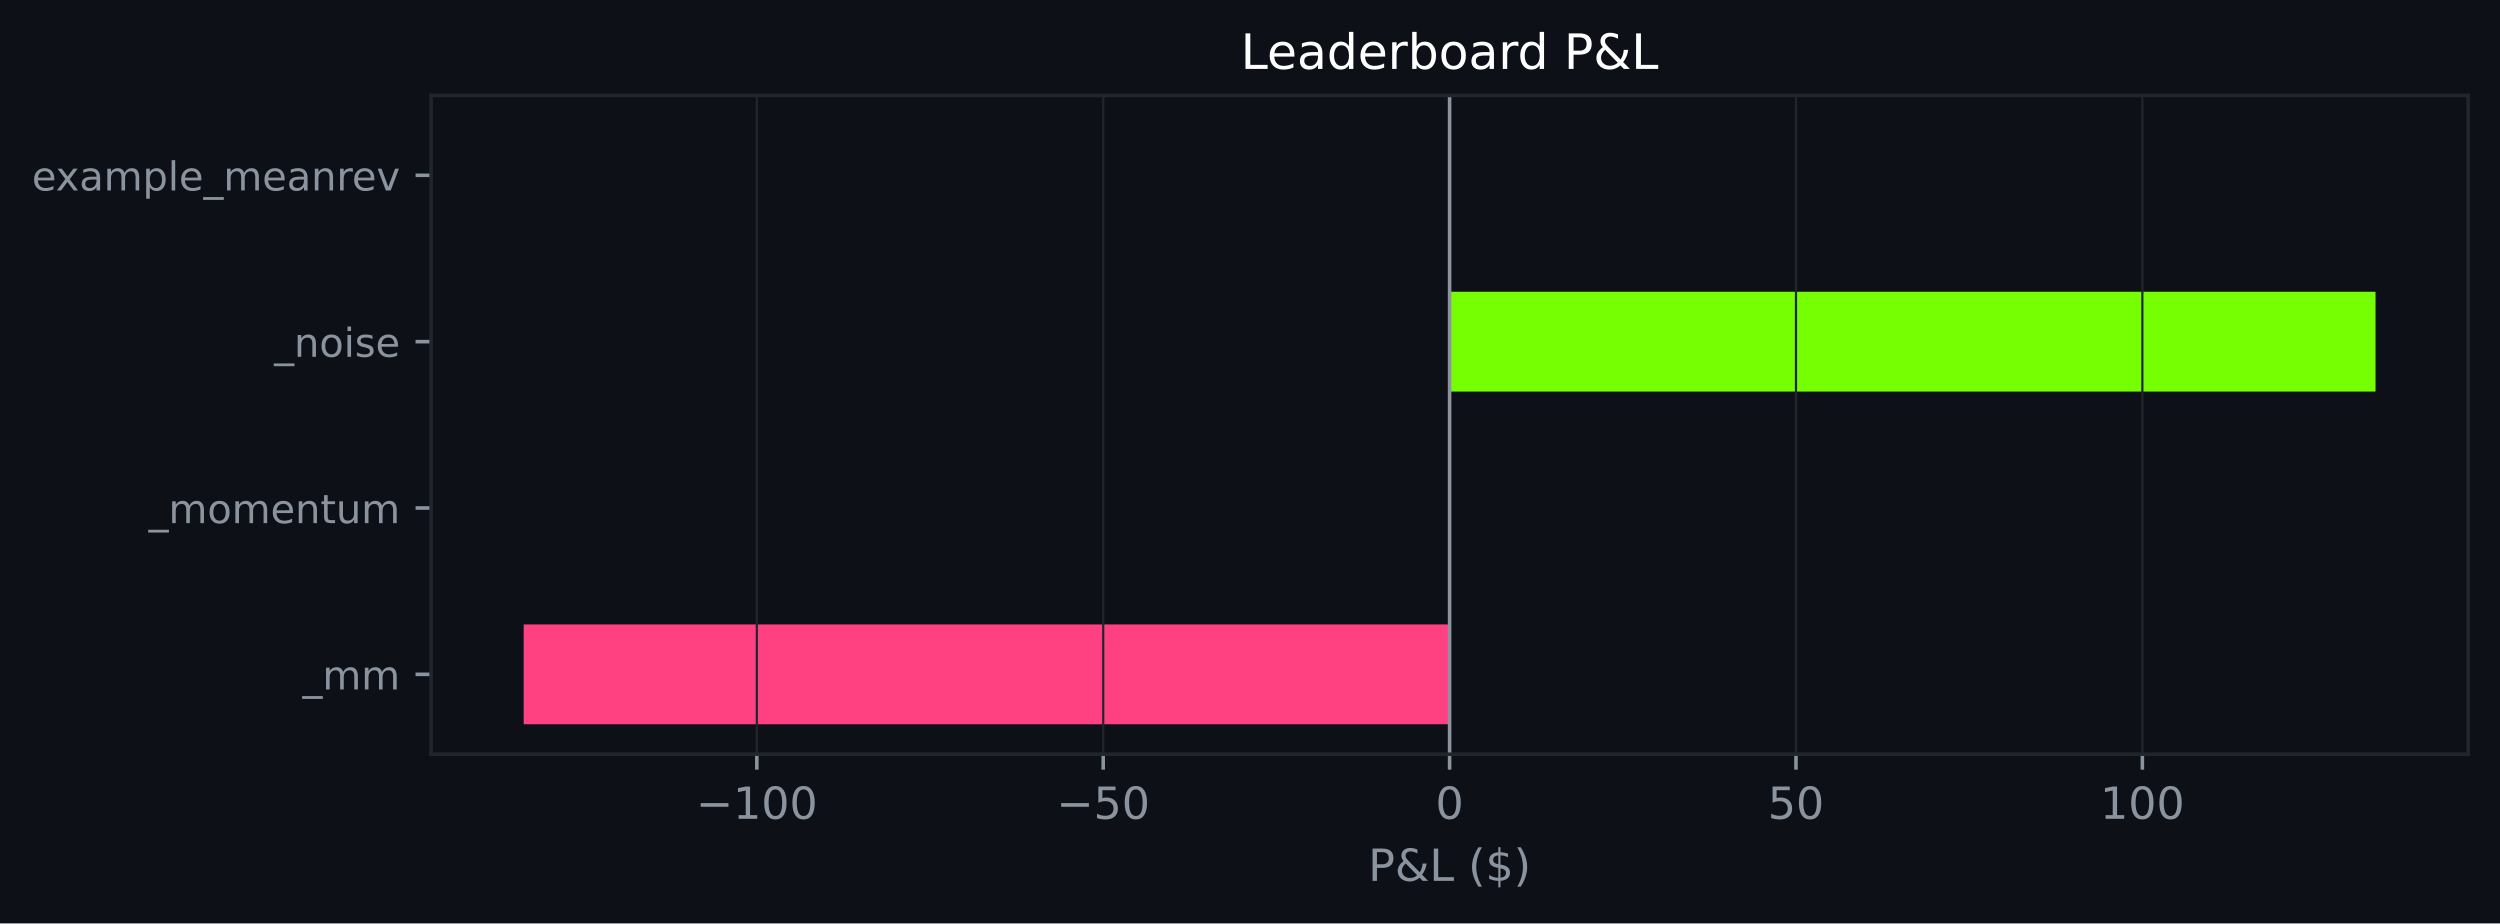
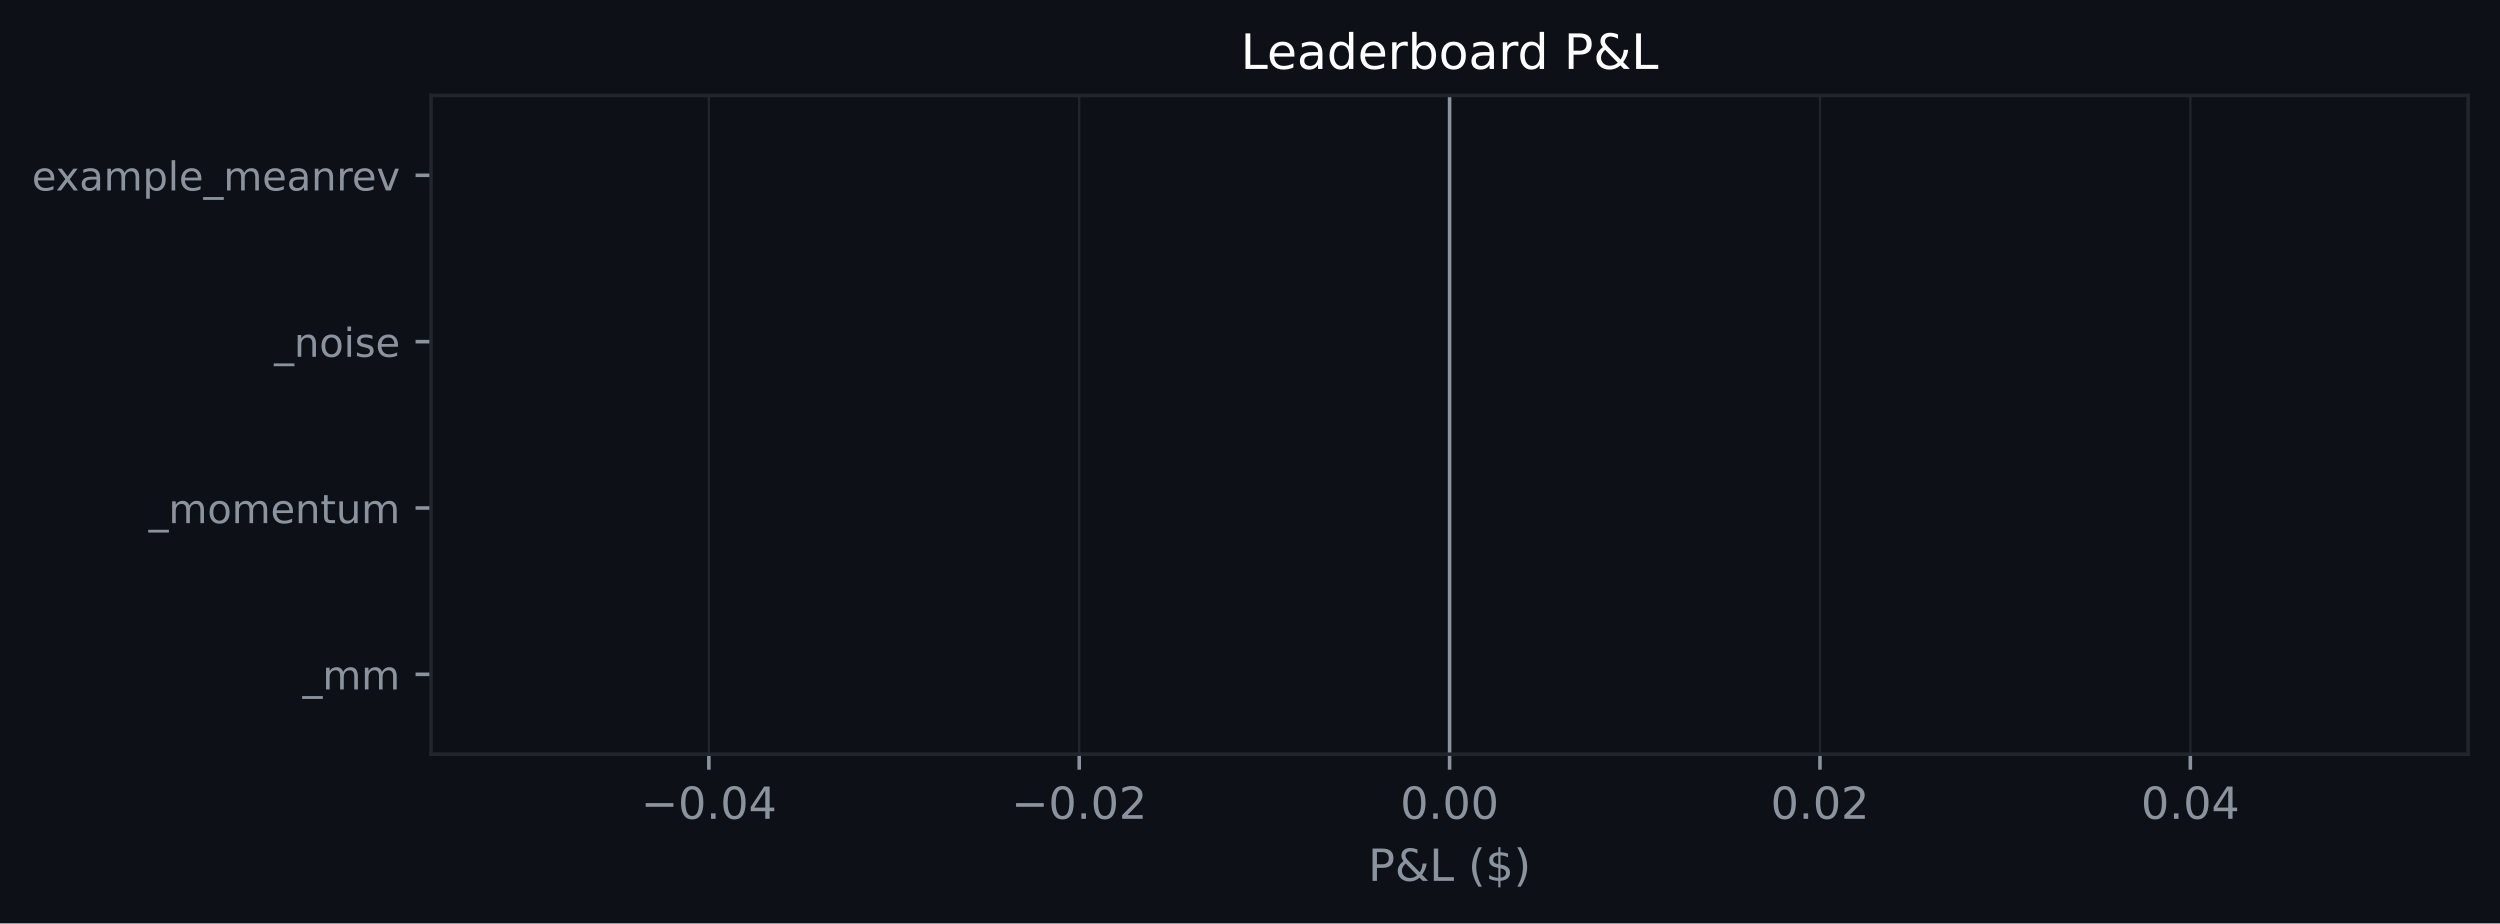
<svg xmlns="http://www.w3.org/2000/svg" xmlns:xlink="http://www.w3.org/1999/xlink" width="564.45pt" height="208.479pt" viewBox="0 0 564.45 208.479" version="1.1">
  <defs>
    <style type="text/css">*{stroke-linejoin: round; stroke-linecap: butt}</style>
  </defs>
  <g id="figure_1">
    <g id="patch_1">
      <path d="M 0 208.479  L 564.45 208.479  L 564.45 0  L 0 0  z " style="fill: #0d1117" />
    </g>
    <g id="axes_1">
      <g id="patch_2">
        <path d="M 97.33 170.279  L 557.25 170.279  L 557.25 21.558  L 97.33 21.558  z " style="fill: #0d1117" />
      </g>
      <g id="patch_3">
-         <path d="M 327.29 163.519  L 118.236 163.519  L 118.236 140.985  L 327.29 140.985  z " clip-path="url(#p0fa936aa79)" style="fill: #ff4081" />
+         <path d="M 327.29 163.519  L 327.29 163.519  L 327.29 140.985  L 327.29 140.985  z " clip-path="url(#p165ced2a10)" style="fill: #76ff03" />
      </g>
      <g id="patch_4">
-         <path d="M 327.29 125.963  L 327.29 125.963  L 327.29 103.43  L 327.29 103.43  z " clip-path="url(#p0fa936aa79)" style="fill: #76ff03" />
+         <path d="M 327.29 125.963  L 327.29 125.963  L 327.29 103.43  L 327.29 103.43  z " clip-path="url(#p165ced2a10)" style="fill: #76ff03" />
      </g>
      <g id="patch_5">
-         <path d="M 327.29 88.407  L 536.345 88.407  L 536.345 65.874  L 327.29 65.874  z " clip-path="url(#p0fa936aa79)" style="fill: #76ff03" />
+         <path d="M 327.29 88.407  L 327.29 88.407  L 327.29 65.874  L 327.29 65.874  z " clip-path="url(#p165ced2a10)" style="fill: #76ff03" />
      </g>
      <g id="patch_6">
-         <path d="M 327.29 50.852  L 327.29 50.852  L 327.29 28.318  L 327.29 28.318  z " clip-path="url(#p0fa936aa79)" style="fill: #76ff03" />
+         <path d="M 327.29 50.852  L 327.29 50.852  L 327.29 28.318  L 327.29 28.318  z " clip-path="url(#p165ced2a10)" style="fill: #76ff03" />
      </g>
      <g id="matplotlib.axis_1">
        <g id="xtick_1">
          <g id="line2d_1">
-             <path d="M 170.877 170.279  L 170.877 21.558  " clip-path="url(#p0fa936aa79)" style="fill: none; stroke: #21262d; stroke-width: 0.5; stroke-linecap: square" />
+             <path d="M 160.047 170.279  L 160.047 21.558  " clip-path="url(#p165ced2a10)" style="fill: none; stroke: #21262d; stroke-width: 0.5; stroke-linecap: square" />
          </g>
          <g id="line2d_2">
            <defs>
-               <path id="me577ddb82f" d="M 0 0  L 0 3.5  " style="stroke: #8b949e; stroke-width: 0.8" />
+               <path id="m17cc1f001d" d="M 0 0  L 0 3.5  " style="stroke: #8b949e; stroke-width: 0.8" />
            </defs>
            <g>
-               <use xlink:href="#me577ddb82f" x="170.877" y="170.279" style="fill: #8b949e; stroke: #8b949e; stroke-width: 0.8" />
+               <use xlink:href="#m17cc1f001d" x="160.047" y="170.279" style="fill: #8b949e; stroke: #8b949e; stroke-width: 0.8" />
            </g>
          </g>
          <g id="text_1">
-             <g style="fill: #8b949e" transform="translate(157.1433 184.8762) scale(0.1 -0.1)">
+             <g style="fill: #8b949e" transform="translate(144.7242 184.8762) scale(0.1 -0.1)">
              <defs>
                <path id="DejaVuSans-c9c" d="M 678 2272  L 4684 2272  L 4684 1741  L 678 1741  L 678 2272  z " transform="scale(0.015625)" />
-                 <path id="DejaVuSans-14" d="M 794 531  L 1825 531  L 1825 4091  L 703 3866  L 703 4441  L 1819 4666  L 2450 4666  L 2450 531  L 3481 531  L 3481 0  L 794 0  L 794 531  z " transform="scale(0.015625)" />
                <path id="DejaVuSans-13" d="M 2034 4250  Q 1547 4250 1301 3770  Q 1056 3291 1056 2328  Q 1056 1369 1301 889  Q 1547 409 2034 409  Q 2525 409 2770 889  Q 3016 1369 3016 2328  Q 3016 3291 2770 3770  Q 2525 4250 2034 4250  z M 2034 4750  Q 2819 4750 3233 4129  Q 3647 3509 3647 2328  Q 3647 1150 3233 529  Q 2819 -91 2034 -91  Q 1250 -91 836 529  Q 422 1150 422 2328  Q 422 3509 836 4129  Q 1250 4750 2034 4750  z " transform="scale(0.015625)" />
+                 <path id="DejaVuSans-11" d="M 684 794  L 1344 794  L 1344 0  L 684 0  L 684 794  z " transform="scale(0.015625)" />
+                 <path id="DejaVuSans-17" d="M 2419 4116  L 825 1625  L 2419 1625  L 2419 4116  z M 2253 4666  L 3047 4666  L 3047 1625  L 3713 1625  L 3713 1100  L 3047 1100  L 3047 0  L 2419 0  L 2419 1100  L 313 1100  L 313 1709  L 2253 4666  z " transform="scale(0.015625)" />
              </defs>
              <use xlink:href="#DejaVuSans-c9c" />
-               <use xlink:href="#DejaVuSans-14" transform="translate(83.79688 0)" />
-               <use xlink:href="#DejaVuSans-13" transform="translate(147.4219 0)" />
-               <use xlink:href="#DejaVuSans-13" transform="translate(211.0469 0)" />
+               <use xlink:href="#DejaVuSans-13" transform="translate(83.79688 0)" />
+               <use xlink:href="#DejaVuSans-11" transform="translate(147.4219 0)" />
+               <use xlink:href="#DejaVuSans-13" transform="translate(179.2031 0)" />
+               <use xlink:href="#DejaVuSans-17" transform="translate(242.8281 0)" />
            </g>
          </g>
        </g>
        <g id="xtick_2">
          <g id="line2d_3">
-             <path d="M 249.084 170.279  L 249.084 21.558  " clip-path="url(#p0fa936aa79)" style="fill: none; stroke: #21262d; stroke-width: 0.5; stroke-linecap: square" />
+             <path d="M 243.669 170.279  L 243.669 21.558  " clip-path="url(#p165ced2a10)" style="fill: none; stroke: #21262d; stroke-width: 0.5; stroke-linecap: square" />
          </g>
          <g id="line2d_4">
            <g>
-               <use xlink:href="#me577ddb82f" x="249.084" y="170.279" style="fill: #8b949e; stroke: #8b949e; stroke-width: 0.8" />
+               <use xlink:href="#m17cc1f001d" x="243.669" y="170.279" style="fill: #8b949e; stroke: #8b949e; stroke-width: 0.8" />
            </g>
          </g>
          <g id="text_2">
-             <g style="fill: #8b949e" transform="translate(238.5313 184.8762) scale(0.1 -0.1)">
-               <defs>
-                 <path id="DejaVuSans-18" d="M 691 4666  L 3169 4666  L 3169 4134  L 1269 4134  L 1269 2991  Q 1406 3038 1543 3061  Q 1681 3084 1819 3084  Q 2600 3084 3056 2656  Q 3513 2228 3513 1497  Q 3513 744 3044 326  Q 2575 -91 1722 -91  Q 1428 -91 1123 -41  Q 819 9 494 109  L 494 744  Q 775 591 1075 516  Q 1375 441 1709 441  Q 2250 441 2565 725  Q 2881 1009 2881 1497  Q 2881 1984 2565 2268  Q 2250 2553 1709 2553  Q 1456 2553 1204 2497  Q 953 2441 691 2322  L 691 4666  z " transform="scale(0.015625)" />
+             <g style="fill: #8b949e" transform="translate(228.346 184.8762) scale(0.1 -0.1)">
+               <defs>
+                 <path id="DejaVuSans-15" d="M 1228 531  L 3431 531  L 3431 0  L 469 0  L 469 531  Q 828 903 1448 1529  Q 2069 2156 2228 2338  Q 2531 2678 2651 2914  Q 2772 3150 2772 3378  Q 2772 3750 2511 3984  Q 2250 4219 1831 4219  Q 1534 4219 1204 4116  Q 875 4013 500 3803  L 500 4441  Q 881 4594 1212 4672  Q 1544 4750 1819 4750  Q 2544 4750 2975 4387  Q 3406 4025 3406 3419  Q 3406 3131 3298 2873  Q 3191 2616 2906 2266  Q 2828 2175 2409 1742  Q 1991 1309 1228 531  z " transform="scale(0.015625)" />
              </defs>
              <use xlink:href="#DejaVuSans-c9c" />
-               <use xlink:href="#DejaVuSans-18" transform="translate(83.79688 0)" />
-               <use xlink:href="#DejaVuSans-13" transform="translate(147.4219 0)" />
+               <use xlink:href="#DejaVuSans-13" transform="translate(83.79688 0)" />
+               <use xlink:href="#DejaVuSans-11" transform="translate(147.4219 0)" />
+               <use xlink:href="#DejaVuSans-13" transform="translate(179.2031 0)" />
+               <use xlink:href="#DejaVuSans-15" transform="translate(242.8281 0)" />
            </g>
          </g>
        </g>
        <g id="xtick_3">
          <g id="line2d_5">
-             <path d="M 327.29 170.279  L 327.29 21.558  " clip-path="url(#p0fa936aa79)" style="fill: none; stroke: #21262d; stroke-width: 0.5; stroke-linecap: square" />
+             <path d="M 327.29 170.279  L 327.29 21.558  " clip-path="url(#p165ced2a10)" style="fill: none; stroke: #21262d; stroke-width: 0.5; stroke-linecap: square" />
          </g>
          <g id="line2d_6">
            <g>
-               <use xlink:href="#me577ddb82f" x="327.29" y="170.279" style="fill: #8b949e; stroke: #8b949e; stroke-width: 0.8" />
+               <use xlink:href="#m17cc1f001d" x="327.29" y="170.279" style="fill: #8b949e; stroke: #8b949e; stroke-width: 0.8" />
            </g>
          </g>
          <g id="text_3">
-             <g style="fill: #8b949e" transform="translate(324.1092 184.8762) scale(0.1 -0.1)">
+             <g style="fill: #8b949e" transform="translate(316.1577 184.8762) scale(0.1 -0.1)">
              <use xlink:href="#DejaVuSans-13" />
+               <use xlink:href="#DejaVuSans-11" transform="translate(63.625 0)" />
+               <use xlink:href="#DejaVuSans-13" transform="translate(95.40625 0)" />
+               <use xlink:href="#DejaVuSans-13" transform="translate(159.0312 0)" />
            </g>
          </g>
        </g>
        <g id="xtick_4">
          <g id="line2d_7">
-             <path d="M 405.497 170.279  L 405.497 21.558  " clip-path="url(#p0fa936aa79)" style="fill: none; stroke: #21262d; stroke-width: 0.5; stroke-linecap: square" />
+             <path d="M 410.912 170.279  L 410.912 21.558  " clip-path="url(#p165ced2a10)" style="fill: none; stroke: #21262d; stroke-width: 0.5; stroke-linecap: square" />
          </g>
          <g id="line2d_8">
            <g>
-               <use xlink:href="#me577ddb82f" x="405.497" y="170.279" style="fill: #8b949e; stroke: #8b949e; stroke-width: 0.8" />
+               <use xlink:href="#m17cc1f001d" x="410.912" y="170.279" style="fill: #8b949e; stroke: #8b949e; stroke-width: 0.8" />
            </g>
          </g>
          <g id="text_4">
-             <g style="fill: #8b949e" transform="translate(399.1347 184.8762) scale(0.1 -0.1)">
-               <use xlink:href="#DejaVuSans-18" />
-               <use xlink:href="#DejaVuSans-13" transform="translate(63.625 0)" />
+             <g style="fill: #8b949e" transform="translate(399.7795 184.8762) scale(0.1 -0.1)">
+               <use xlink:href="#DejaVuSans-13" />
+               <use xlink:href="#DejaVuSans-11" transform="translate(63.625 0)" />
+               <use xlink:href="#DejaVuSans-13" transform="translate(95.40625 0)" />
+               <use xlink:href="#DejaVuSans-15" transform="translate(159.0312 0)" />
            </g>
          </g>
        </g>
        <g id="xtick_5">
          <g id="line2d_9">
-             <path d="M 483.704 170.279  L 483.704 21.558  " clip-path="url(#p0fa936aa79)" style="fill: none; stroke: #21262d; stroke-width: 0.5; stroke-linecap: square" />
+             <path d="M 494.534 170.279  L 494.534 21.558  " clip-path="url(#p165ced2a10)" style="fill: none; stroke: #21262d; stroke-width: 0.5; stroke-linecap: square" />
          </g>
          <g id="line2d_10">
            <g>
-               <use xlink:href="#me577ddb82f" x="483.704" y="170.279" style="fill: #8b949e; stroke: #8b949e; stroke-width: 0.8" />
+               <use xlink:href="#m17cc1f001d" x="494.534" y="170.279" style="fill: #8b949e; stroke: #8b949e; stroke-width: 0.8" />
            </g>
          </g>
          <g id="text_5">
-             <g style="fill: #8b949e" transform="translate(474.1603 184.8762) scale(0.1 -0.1)">
-               <use xlink:href="#DejaVuSans-14" />
-               <use xlink:href="#DejaVuSans-13" transform="translate(63.625 0)" />
-               <use xlink:href="#DejaVuSans-13" transform="translate(127.25 0)" />
+             <g style="fill: #8b949e" transform="translate(483.4013 184.8762) scale(0.1 -0.1)">
+               <use xlink:href="#DejaVuSans-13" />
+               <use xlink:href="#DejaVuSans-11" transform="translate(63.625 0)" />
+               <use xlink:href="#DejaVuSans-13" transform="translate(95.40625 0)" />
+               <use xlink:href="#DejaVuSans-17" transform="translate(159.0312 0)" />
            </g>
          </g>
        </g>
        <g id="text_6">
          <g style="fill: #8b949e" transform="translate(308.9186 198.877) scale(0.1 -0.1)">
            <defs>
              <path id="DejaVuSans-33" d="M 1259 4147  L 1259 2394  L 2053 2394  Q 2494 2394 2734 2622  Q 2975 2850 2975 3272  Q 2975 3691 2734 3919  Q 2494 4147 2053 4147  L 1259 4147  z M 628 4666  L 2053 4666  Q 2838 4666 3239 4311  Q 3641 3956 3641 3272  Q 3641 2581 3239 2228  Q 2838 1875 2053 1875  L 1259 1875  L 1259 0  L 628 0  L 628 4666  z " transform="scale(0.015625)" />
              <path id="DejaVuSans-9" d="M 1556 2509  Q 1272 2256 1139 2004  Q 1006 1753 1006 1478  Q 1006 1022 1337 719  Q 1669 416 2169 416  Q 2466 416 2725 514  Q 2984 613 3213 813  L 1556 2509  z M 1997 2859  L 3584 1234  Q 3769 1513 3872 1830  Q 3975 2147 3994 2503  L 4575 2503  Q 4538 2091 4375 1687  Q 4213 1284 3922 891  L 4794 0  L 4006 0  L 3559 459  Q 3234 181 2878 45  Q 2522 -91 2113 -91  Q 1359 -91 881 339  Q 403 769 403 1441  Q 403 1841 612 2192  Q 822 2544 1241 2853  Q 1091 3050 1012 3245  Q 934 3441 934 3628  Q 934 4134 1281 4442  Q 1628 4750 2203 4750  Q 2463 4750 2720 4694  Q 2978 4638 3244 4525  L 3244 3956  Q 2972 4103 2725 4179  Q 2478 4256 2266 4256  Q 1938 4256 1733 4082  Q 1528 3909 1528 3634  Q 1528 3475 1620 3314  Q 1713 3153 1997 2859  z " transform="scale(0.015625)" />
              <path id="DejaVuSans-2f" d="M 628 4666  L 1259 4666  L 1259 531  L 3531 531  L 3531 0  L 628 0  L 628 4666  z " transform="scale(0.015625)" />
              <path id="DejaVuSans-3" transform="scale(0.015625)" />
              <path id="DejaVuSans-b" d="M 1984 4856  Q 1566 4138 1362 3434  Q 1159 2731 1159 2009  Q 1159 1288 1364 580  Q 1569 -128 1984 -844  L 1484 -844  Q 1016 -109 783 600  Q 550 1309 550 2009  Q 550 2706 781 3412  Q 1013 4119 1484 4856  L 1984 4856  z " transform="scale(0.015625)" />
              <path id="DejaVuSans-7" d="M 2163 -941  L 1850 -941  L 1847 0  Q 1519 6 1191 76  Q 863 147 531 288  L 531 850  Q 850 650 1176 548  Q 1503 447 1850 444  L 1850 1869  Q 1159 1981 845 2250  Q 531 2519 531 2988  Q 531 3497 872 3790  Q 1213 4084 1850 4128  L 1850 4863  L 2163 4863  L 2163 4138  Q 2453 4125 2725 4076  Q 2997 4028 3256 3944  L 3256 3397  Q 2997 3528 2723 3600  Q 2450 3672 2163 3684  L 2163 2350  Q 2872 2241 3206 1959  Q 3541 1678 3541 1191  Q 3541 663 3186 358  Q 2831 53 2163 6  L 2163 -941  z M 1850 2406  L 1850 3688  Q 1488 3647 1297 3481  Q 1106 3316 1106 3041  Q 1106 2772 1282 2622  Q 1459 2472 1850 2406  z M 2163 1806  L 2163 453  Q 2559 506 2761 678  Q 2963 850 2963 1131  Q 2963 1406 2770 1568  Q 2578 1731 2163 1806  z " transform="scale(0.015625)" />
              <path id="DejaVuSans-c" d="M 513 4856  L 1013 4856  Q 1481 4119 1714 3412  Q 1947 2706 1947 2009  Q 1947 1309 1714 600  Q 1481 -109 1013 -844  L 513 -844  Q 928 -128 1133 580  Q 1338 1288 1338 2009  Q 1338 2731 1133 3434  Q 928 4138 513 4856  z " transform="scale(0.015625)" />
            </defs>
            <use xlink:href="#DejaVuSans-33" />
            <use xlink:href="#DejaVuSans-9" transform="translate(60.29688 0)" />
            <use xlink:href="#DejaVuSans-2f" transform="translate(138.2812 0)" />
            <use xlink:href="#DejaVuSans-3" transform="translate(194 0)" />
            <use xlink:href="#DejaVuSans-b" transform="translate(225.7812 0)" />
            <use xlink:href="#DejaVuSans-7" transform="translate(264.7969 0)" />
            <use xlink:href="#DejaVuSans-c" transform="translate(328.4219 0)" />
          </g>
        </g>
      </g>
      <g id="matplotlib.axis_2">
        <g id="ytick_1">
          <g id="line2d_11">
            <defs>
-               <path id="m4c925291f7" d="M 0 0  L -3.5 0  " style="stroke: #8b949e; stroke-width: 0.8" />
+               <path id="mab025664ff" d="M 0 0  L -3.5 0  " style="stroke: #8b949e; stroke-width: 0.8" />
            </defs>
            <g>
-               <use xlink:href="#m4c925291f7" x="97.33" y="152.252" style="fill: #8b949e; stroke: #8b949e; stroke-width: 0.8" />
+               <use xlink:href="#mab025664ff" x="97.33" y="152.252" style="fill: #8b949e; stroke: #8b949e; stroke-width: 0.8" />
            </g>
          </g>
          <g id="text_7">
            <g style="fill: #8b949e" transform="translate(68.29734 155.6708) scale(0.09 -0.09)">
              <defs>
                <path id="DejaVuSans-42" d="M 3263 -1063  L 3263 -1509  L -63 -1509  L -63 -1063  L 3263 -1063  z " transform="scale(0.015625)" />
                <path id="DejaVuSans-50" d="M 3328 2828  Q 3544 3216 3844 3400  Q 4144 3584 4550 3584  Q 5097 3584 5394 3201  Q 5691 2819 5691 2113  L 5691 0  L 5113 0  L 5113 2094  Q 5113 2597 4934 2840  Q 4756 3084 4391 3084  Q 3944 3084 3684 2787  Q 3425 2491 3425 1978  L 3425 0  L 2847 0  L 2847 2094  Q 2847 2600 2669 2842  Q 2491 3084 2119 3084  Q 1678 3084 1418 2786  Q 1159 2488 1159 1978  L 1159 0  L 581 0  L 581 3500  L 1159 3500  L 1159 2956  Q 1356 3278 1631 3431  Q 1906 3584 2284 3584  Q 2666 3584 2933 3390  Q 3200 3197 3328 2828  z " transform="scale(0.015625)" />
              </defs>
              <use xlink:href="#DejaVuSans-42" />
              <use xlink:href="#DejaVuSans-50" transform="translate(50 0)" />
              <use xlink:href="#DejaVuSans-50" transform="translate(147.4062 0)" />
            </g>
          </g>
        </g>
        <g id="ytick_2">
          <g id="line2d_12">
            <g>
-               <use xlink:href="#m4c925291f7" x="97.33" y="114.696" style="fill: #8b949e; stroke: #8b949e; stroke-width: 0.8" />
+               <use xlink:href="#mab025664ff" x="97.33" y="114.696" style="fill: #8b949e; stroke: #8b949e; stroke-width: 0.8" />
            </g>
          </g>
          <g id="text_8">
            <g style="fill: #8b949e" transform="translate(33.55031 118.1152) scale(0.09 -0.09)">
              <defs>
                <path id="DejaVuSans-52" d="M 1959 3097  Q 1497 3097 1228 2736  Q 959 2375 959 1747  Q 959 1119 1226 758  Q 1494 397 1959 397  Q 2419 397 2687 759  Q 2956 1122 2956 1747  Q 2956 2369 2687 2733  Q 2419 3097 1959 3097  z M 1959 3584  Q 2709 3584 3137 3096  Q 3566 2609 3566 1747  Q 3566 888 3137 398  Q 2709 -91 1959 -91  Q 1206 -91 779 398  Q 353 888 353 1747  Q 353 2609 779 3096  Q 1206 3584 1959 3584  z " transform="scale(0.015625)" />
                <path id="DejaVuSans-48" d="M 3597 1894  L 3597 1613  L 953 1613  Q 991 1019 1311 708  Q 1631 397 2203 397  Q 2534 397 2845 478  Q 3156 559 3463 722  L 3463 178  Q 3153 47 2828 -22  Q 2503 -91 2169 -91  Q 1331 -91 842 396  Q 353 884 353 1716  Q 353 2575 817 3079  Q 1281 3584 2069 3584  Q 2775 3584 3186 3129  Q 3597 2675 3597 1894  z M 3022 2063  Q 3016 2534 2758 2815  Q 2500 3097 2075 3097  Q 1594 3097 1305 2825  Q 1016 2553 972 2059  L 3022 2063  z " transform="scale(0.015625)" />
                <path id="DejaVuSans-51" d="M 3513 2113  L 3513 0  L 2938 0  L 2938 2094  Q 2938 2591 2744 2837  Q 2550 3084 2163 3084  Q 1697 3084 1428 2787  Q 1159 2491 1159 1978  L 1159 0  L 581 0  L 581 3500  L 1159 3500  L 1159 2956  Q 1366 3272 1645 3428  Q 1925 3584 2291 3584  Q 2894 3584 3203 3211  Q 3513 2838 3513 2113  z " transform="scale(0.015625)" />
                <path id="DejaVuSans-57" d="M 1172 4494  L 1172 3500  L 2356 3500  L 2356 3053  L 1172 3053  L 1172 1153  Q 1172 725 1289 603  Q 1406 481 1766 481  L 2356 481  L 2356 0  L 1766 0  Q 1100 0 847 248  Q 594 497 594 1153  L 594 3053  L 172 3053  L 172 3500  L 594 3500  L 594 4494  L 1172 4494  z " transform="scale(0.015625)" />
                <path id="DejaVuSans-58" d="M 544 1381  L 544 3500  L 1119 3500  L 1119 1403  Q 1119 906 1312 657  Q 1506 409 1894 409  Q 2359 409 2629 706  Q 2900 1003 2900 1516  L 2900 3500  L 3475 3500  L 3475 0  L 2900 0  L 2900 538  Q 2691 219 2414 64  Q 2138 -91 1772 -91  Q 1169 -91 856 284  Q 544 659 544 1381  z M 1991 3584  L 1991 3584  z " transform="scale(0.015625)" />
              </defs>
              <use xlink:href="#DejaVuSans-42" />
              <use xlink:href="#DejaVuSans-50" transform="translate(50 0)" />
              <use xlink:href="#DejaVuSans-52" transform="translate(147.4062 0)" />
              <use xlink:href="#DejaVuSans-50" transform="translate(208.5938 0)" />
              <use xlink:href="#DejaVuSans-48" transform="translate(306 0)" />
              <use xlink:href="#DejaVuSans-51" transform="translate(367.5312 0)" />
              <use xlink:href="#DejaVuSans-57" transform="translate(430.9062 0)" />
              <use xlink:href="#DejaVuSans-58" transform="translate(470.1094 0)" />
              <use xlink:href="#DejaVuSans-50" transform="translate(533.4844 0)" />
            </g>
          </g>
        </g>
        <g id="ytick_3">
          <g id="line2d_13">
            <g>
-               <use xlink:href="#m4c925291f7" x="97.33" y="77.141" style="fill: #8b949e; stroke: #8b949e; stroke-width: 0.8" />
+               <use xlink:href="#mab025664ff" x="97.33" y="77.141" style="fill: #8b949e; stroke: #8b949e; stroke-width: 0.8" />
            </g>
          </g>
          <g id="text_9">
            <g style="fill: #8b949e" transform="translate(61.89328 80.55989) scale(0.09 -0.09)">
              <defs>
                <path id="DejaVuSans-4c" d="M 603 3500  L 1178 3500  L 1178 0  L 603 0  L 603 3500  z M 603 4863  L 1178 4863  L 1178 4134  L 603 4134  L 603 4863  z " transform="scale(0.015625)" />
                <path id="DejaVuSans-56" d="M 2834 3397  L 2834 2853  Q 2591 2978 2328 3040  Q 2066 3103 1784 3103  Q 1356 3103 1142 2972  Q 928 2841 928 2578  Q 928 2378 1081 2264  Q 1234 2150 1697 2047  L 1894 2003  Q 2506 1872 2764 1633  Q 3022 1394 3022 966  Q 3022 478 2636 193  Q 2250 -91 1575 -91  Q 1294 -91 989 -36  Q 684 19 347 128  L 347 722  Q 666 556 975 473  Q 1284 391 1588 391  Q 1994 391 2212 530  Q 2431 669 2431 922  Q 2431 1156 2273 1281  Q 2116 1406 1581 1522  L 1381 1569  Q 847 1681 609 1914  Q 372 2147 372 2553  Q 372 3047 722 3315  Q 1072 3584 1716 3584  Q 2034 3584 2315 3537  Q 2597 3491 2834 3397  z " transform="scale(0.015625)" />
              </defs>
              <use xlink:href="#DejaVuSans-42" />
              <use xlink:href="#DejaVuSans-51" transform="translate(50 0)" />
              <use xlink:href="#DejaVuSans-52" transform="translate(113.375 0)" />
              <use xlink:href="#DejaVuSans-4c" transform="translate(174.5625 0)" />
              <use xlink:href="#DejaVuSans-56" transform="translate(202.3438 0)" />
              <use xlink:href="#DejaVuSans-48" transform="translate(254.4375 0)" />
            </g>
          </g>
        </g>
        <g id="ytick_4">
          <g id="line2d_14">
            <g>
-               <use xlink:href="#m4c925291f7" x="97.33" y="39.585" style="fill: #8b949e; stroke: #8b949e; stroke-width: 0.8" />
+               <use xlink:href="#mab025664ff" x="97.33" y="39.585" style="fill: #8b949e; stroke: #8b949e; stroke-width: 0.8" />
            </g>
          </g>
          <g id="text_10">
            <g style="fill: #8b949e" transform="translate(7.2 43.00427) scale(0.09 -0.09)">
              <defs>
                <path id="DejaVuSans-5b" d="M 3513 3500  L 2247 1797  L 3578 0  L 2900 0  L 1881 1375  L 863 0  L 184 0  L 1544 1831  L 300 3500  L 978 3500  L 1906 2253  L 2834 3500  L 3513 3500  z " transform="scale(0.015625)" />
                <path id="DejaVuSans-44" d="M 2194 1759  Q 1497 1759 1228 1600  Q 959 1441 959 1056  Q 959 750 1161 570  Q 1363 391 1709 391  Q 2188 391 2477 730  Q 2766 1069 2766 1631  L 2766 1759  L 2194 1759  z M 3341 1997  L 3341 0  L 2766 0  L 2766 531  Q 2569 213 2275 61  Q 1981 -91 1556 -91  Q 1019 -91 701 211  Q 384 513 384 1019  Q 384 1609 779 1909  Q 1175 2209 1959 2209  L 2766 2209  L 2766 2266  Q 2766 2663 2505 2880  Q 2244 3097 1772 3097  Q 1472 3097 1187 3025  Q 903 2953 641 2809  L 641 3341  Q 956 3463 1253 3523  Q 1550 3584 1831 3584  Q 2591 3584 2966 3190  Q 3341 2797 3341 1997  z " transform="scale(0.015625)" />
                <path id="DejaVuSans-53" d="M 1159 525  L 1159 -1331  L 581 -1331  L 581 3500  L 1159 3500  L 1159 2969  Q 1341 3281 1617 3432  Q 1894 3584 2278 3584  Q 2916 3584 3314 3078  Q 3713 2572 3713 1747  Q 3713 922 3314 415  Q 2916 -91 2278 -91  Q 1894 -91 1617 61  Q 1341 213 1159 525  z M 3116 1747  Q 3116 2381 2855 2742  Q 2594 3103 2138 3103  Q 1681 3103 1420 2742  Q 1159 2381 1159 1747  Q 1159 1113 1420 752  Q 1681 391 2138 391  Q 2594 391 2855 752  Q 3116 1113 3116 1747  z " transform="scale(0.015625)" />
                <path id="DejaVuSans-4f" d="M 603 4863  L 1178 4863  L 1178 0  L 603 0  L 603 4863  z " transform="scale(0.015625)" />
                <path id="DejaVuSans-55" d="M 2631 2963  Q 2534 3019 2420 3045  Q 2306 3072 2169 3072  Q 1681 3072 1420 2755  Q 1159 2438 1159 1844  L 1159 0  L 581 0  L 581 3500  L 1159 3500  L 1159 2956  Q 1341 3275 1631 3429  Q 1922 3584 2338 3584  Q 2397 3584 2469 3576  Q 2541 3569 2628 3553  L 2631 2963  z " transform="scale(0.015625)" />
                <path id="DejaVuSans-59" d="M 191 3500  L 800 3500  L 1894 563  L 2988 3500  L 3597 3500  L 2284 0  L 1503 0  L 191 3500  z " transform="scale(0.015625)" />
              </defs>
              <use xlink:href="#DejaVuSans-48" />
              <use xlink:href="#DejaVuSans-5b" transform="translate(59.78125 0)" />
              <use xlink:href="#DejaVuSans-44" transform="translate(118.9688 0)" />
              <use xlink:href="#DejaVuSans-50" transform="translate(180.25 0)" />
              <use xlink:href="#DejaVuSans-53" transform="translate(277.6562 0)" />
              <use xlink:href="#DejaVuSans-4f" transform="translate(341.1406 0)" />
              <use xlink:href="#DejaVuSans-48" transform="translate(368.9219 0)" />
              <use xlink:href="#DejaVuSans-42" transform="translate(430.4531 0)" />
              <use xlink:href="#DejaVuSans-50" transform="translate(480.4531 0)" />
              <use xlink:href="#DejaVuSans-48" transform="translate(577.8594 0)" />
              <use xlink:href="#DejaVuSans-44" transform="translate(639.3906 0)" />
              <use xlink:href="#DejaVuSans-51" transform="translate(700.6719 0)" />
              <use xlink:href="#DejaVuSans-55" transform="translate(764.0469 0)" />
              <use xlink:href="#DejaVuSans-48" transform="translate(802.9531 0)" />
              <use xlink:href="#DejaVuSans-59" transform="translate(864.4844 0)" />
            </g>
          </g>
        </g>
      </g>
      <g id="line2d_15">
-         <path d="M 327.29 170.279  L 327.29 21.558  " clip-path="url(#p0fa936aa79)" style="fill: none; stroke: #8b949e; stroke-width: 0.8; stroke-linecap: square" />
+         <path d="M 327.29 170.279  L 327.29 21.558  " clip-path="url(#p165ced2a10)" style="fill: none; stroke: #8b949e; stroke-width: 0.8; stroke-linecap: square" />
      </g>
      <g id="patch_7">
        <path d="M 97.33 170.279  L 97.33 21.558  " style="fill: none; stroke: #21262d; stroke-width: 0.8; stroke-linejoin: miter; stroke-linecap: square" />
      </g>
      <g id="patch_8">
        <path d="M 557.25 170.279  L 557.25 21.558  " style="fill: none; stroke: #21262d; stroke-width: 0.8; stroke-linejoin: miter; stroke-linecap: square" />
      </g>
      <g id="patch_9">
        <path d="M 97.33 170.279  L 557.25 170.279  " style="fill: none; stroke: #21262d; stroke-width: 0.8; stroke-linejoin: miter; stroke-linecap: square" />
      </g>
      <g id="patch_10">
        <path d="M 97.33 21.558  L 557.25 21.558  " style="fill: none; stroke: #21262d; stroke-width: 0.8; stroke-linejoin: miter; stroke-linecap: square" />
      </g>
      <g id="text_11">
        <g style="fill: #ffffff" transform="translate(280.1288 15.55828) scale(0.11 -0.11)">
          <defs>
            <path id="DejaVuSans-47" d="M 2906 2969  L 2906 4863  L 3481 4863  L 3481 0  L 2906 0  L 2906 525  Q 2725 213 2448 61  Q 2172 -91 1784 -91  Q 1150 -91 751 415  Q 353 922 353 1747  Q 353 2572 751 3078  Q 1150 3584 1784 3584  Q 2172 3584 2448 3432  Q 2725 3281 2906 2969  z M 947 1747  Q 947 1113 1208 752  Q 1469 391 1925 391  Q 2381 391 2643 752  Q 2906 1113 2906 1747  Q 2906 2381 2643 2742  Q 2381 3103 1925 3103  Q 1469 3103 1208 2742  Q 947 2381 947 1747  z " transform="scale(0.015625)" />
            <path id="DejaVuSans-45" d="M 3116 1747  Q 3116 2381 2855 2742  Q 2594 3103 2138 3103  Q 1681 3103 1420 2742  Q 1159 2381 1159 1747  Q 1159 1113 1420 752  Q 1681 391 2138 391  Q 2594 391 2855 752  Q 3116 1113 3116 1747  z M 1159 2969  Q 1341 3281 1617 3432  Q 1894 3584 2278 3584  Q 2916 3584 3314 3078  Q 3713 2572 3713 1747  Q 3713 922 3314 415  Q 2916 -91 2278 -91  Q 1894 -91 1617 61  Q 1341 213 1159 525  L 1159 0  L 581 0  L 581 4863  L 1159 4863  L 1159 2969  z " transform="scale(0.015625)" />
          </defs>
          <use xlink:href="#DejaVuSans-2f" />
          <use xlink:href="#DejaVuSans-48" transform="translate(53.96875 0)" />
          <use xlink:href="#DejaVuSans-44" transform="translate(115.5 0)" />
          <use xlink:href="#DejaVuSans-47" transform="translate(176.7812 0)" />
          <use xlink:href="#DejaVuSans-48" transform="translate(240.2656 0)" />
          <use xlink:href="#DejaVuSans-55" transform="translate(301.7969 0)" />
          <use xlink:href="#DejaVuSans-45" transform="translate(342.9062 0)" />
          <use xlink:href="#DejaVuSans-52" transform="translate(406.3906 0)" />
          <use xlink:href="#DejaVuSans-44" transform="translate(467.5781 0)" />
          <use xlink:href="#DejaVuSans-55" transform="translate(528.8594 0)" />
          <use xlink:href="#DejaVuSans-47" transform="translate(568.2188 0)" />
          <use xlink:href="#DejaVuSans-3" transform="translate(631.7031 0)" />
          <use xlink:href="#DejaVuSans-33" transform="translate(663.4844 0)" />
          <use xlink:href="#DejaVuSans-9" transform="translate(723.7812 0)" />
          <use xlink:href="#DejaVuSans-2f" transform="translate(801.7656 0)" />
        </g>
      </g>
    </g>
  </g>
  <defs>
-     <clipPath id="p0fa936aa79">
+     <clipPath id="p165ced2a10">
      <rect x="97.33" y="21.558" width="459.92" height="148.72" />
    </clipPath>
  </defs>
</svg>
